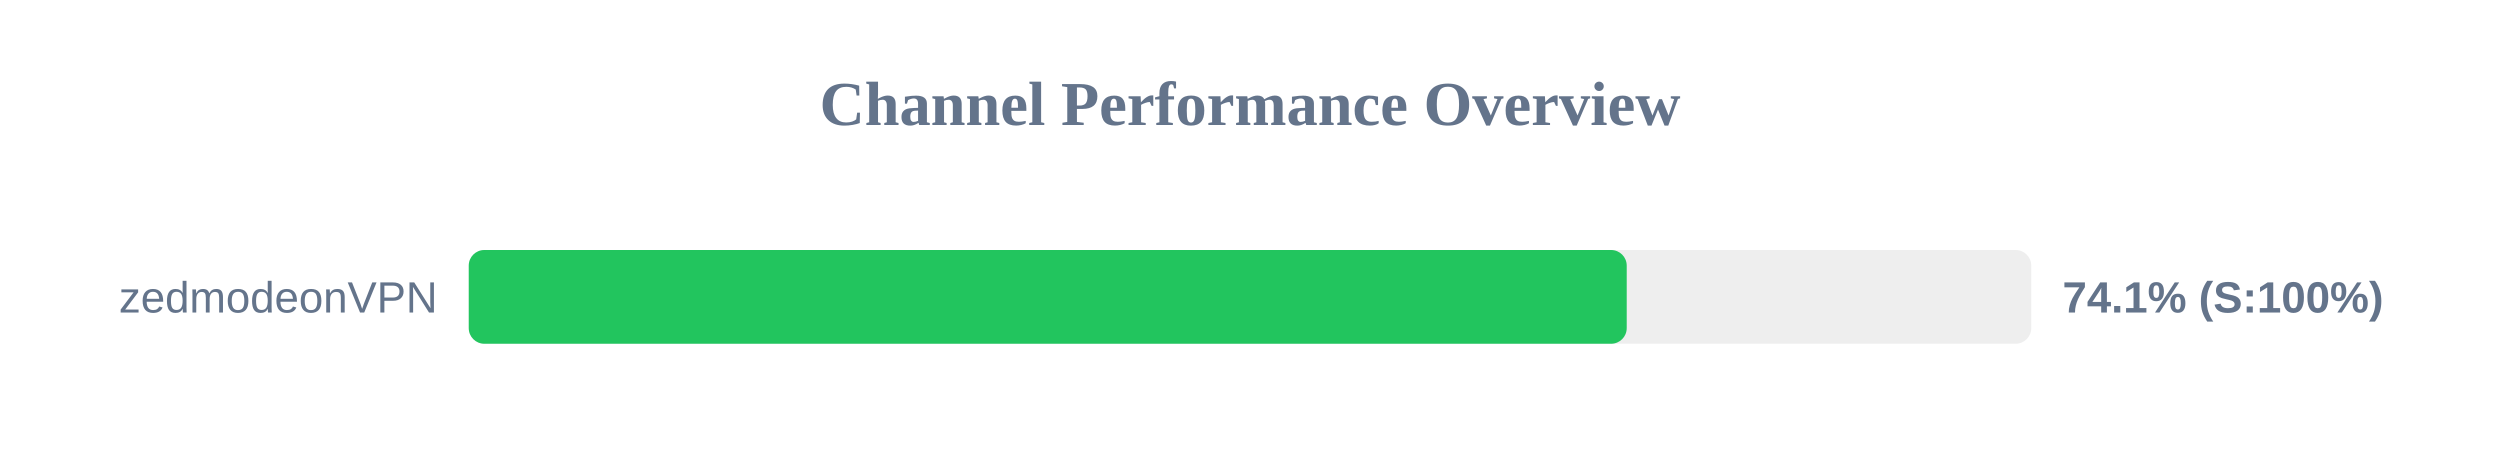
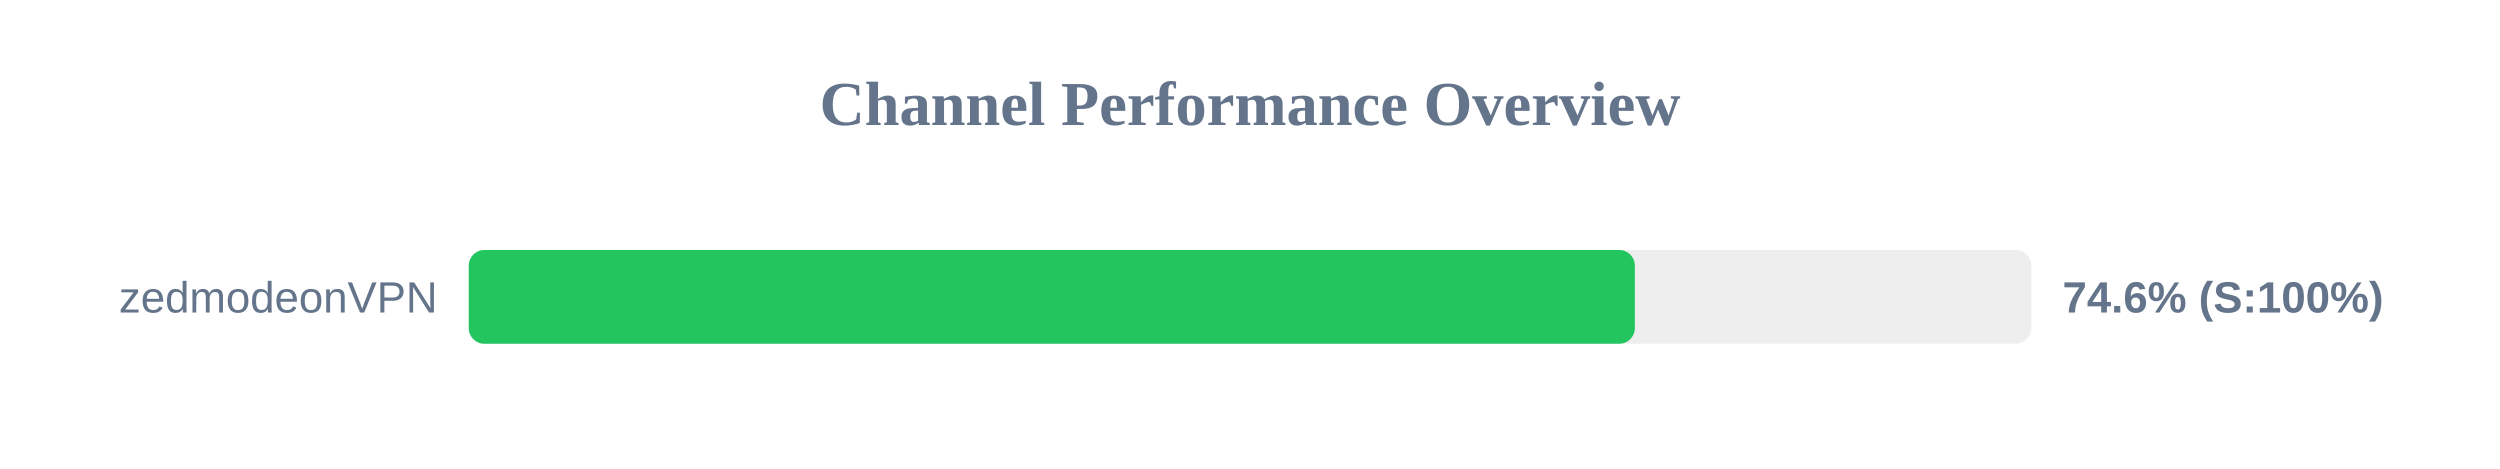
<svg xmlns="http://www.w3.org/2000/svg" width="800" height="150" version="1.1">
  <style>
        .row { font: 14px Arial; fill: #64748b; }
        .score { font: bold 14px Arial; fill: #64748b; }
    </style>
  <text x="400" y="40" text-anchor="middle" font-size="20px" font-weight="bold" fill="#64748b">Channel Performance Overview</text>
  <rect x="150" y="80" width="500" height="30" fill="#eee" rx="5" />
-   <rect x="150" y="80" width="370.55" height="30" fill="#22c55e" rx="5" />
+   <rect x="150" y="80" width="373.15" height="30" fill="#22c55e" rx="5" />
  <text x="140" y="100" text-anchor="end" class="row">zedmodeonVPN</text>
-   <text x="660" y="100" text-anchor="start" class="score">74.1% (S:100%)</text>
+   <text x="660" y="100" text-anchor="start" class="score">74.6% (S:100%)</text>
</svg>
